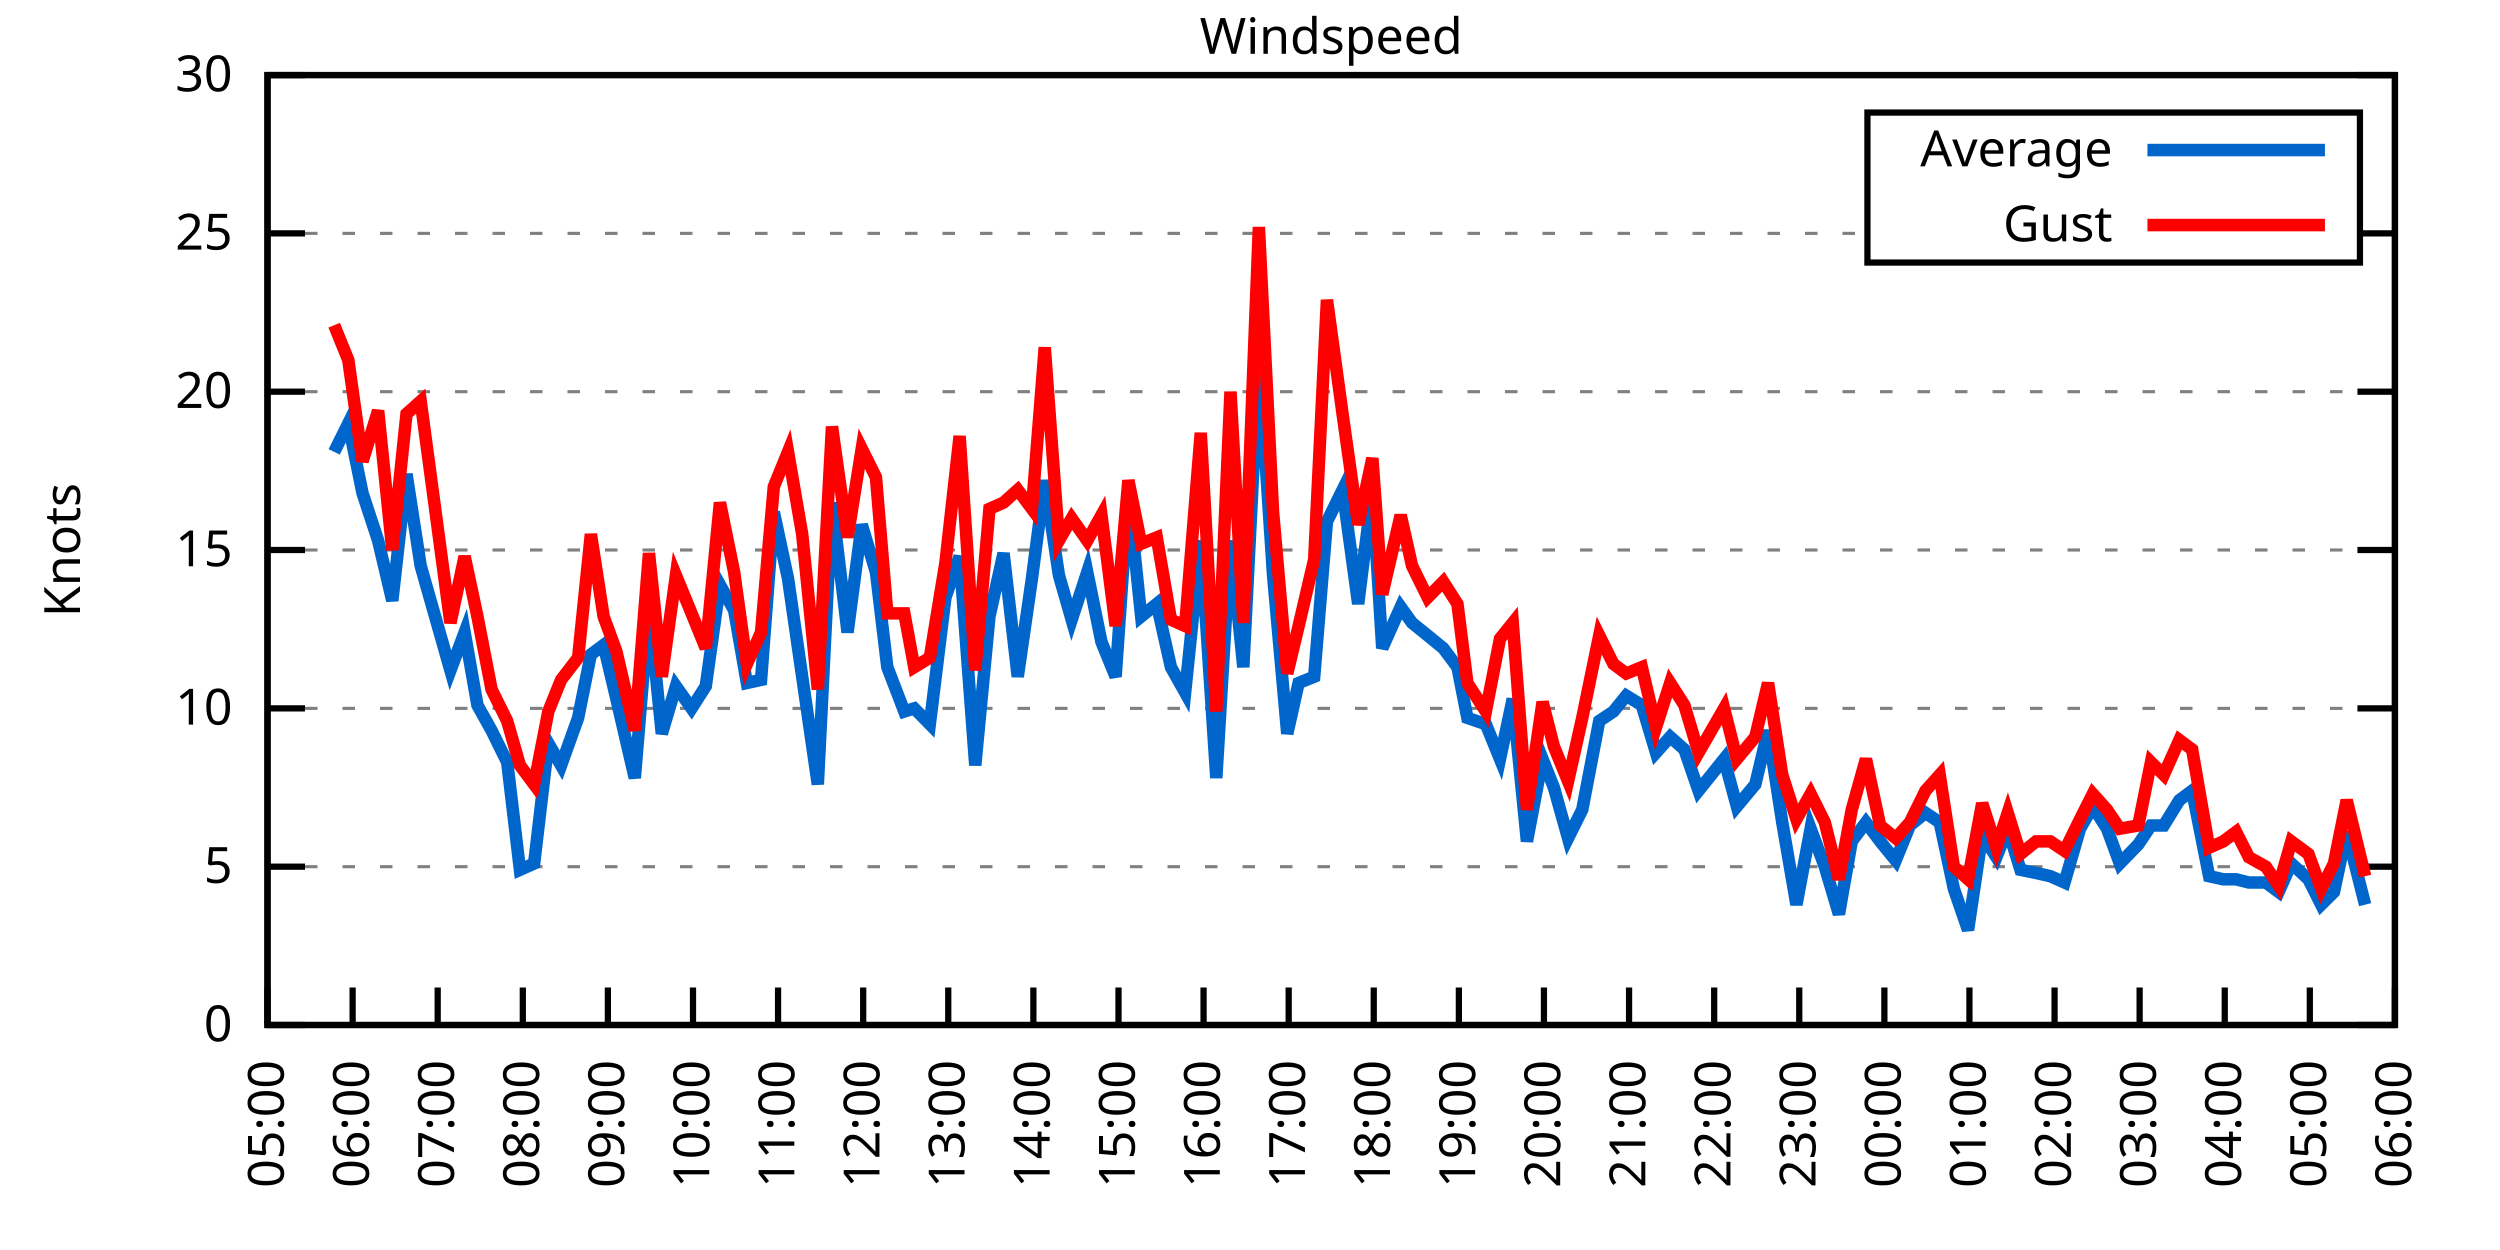
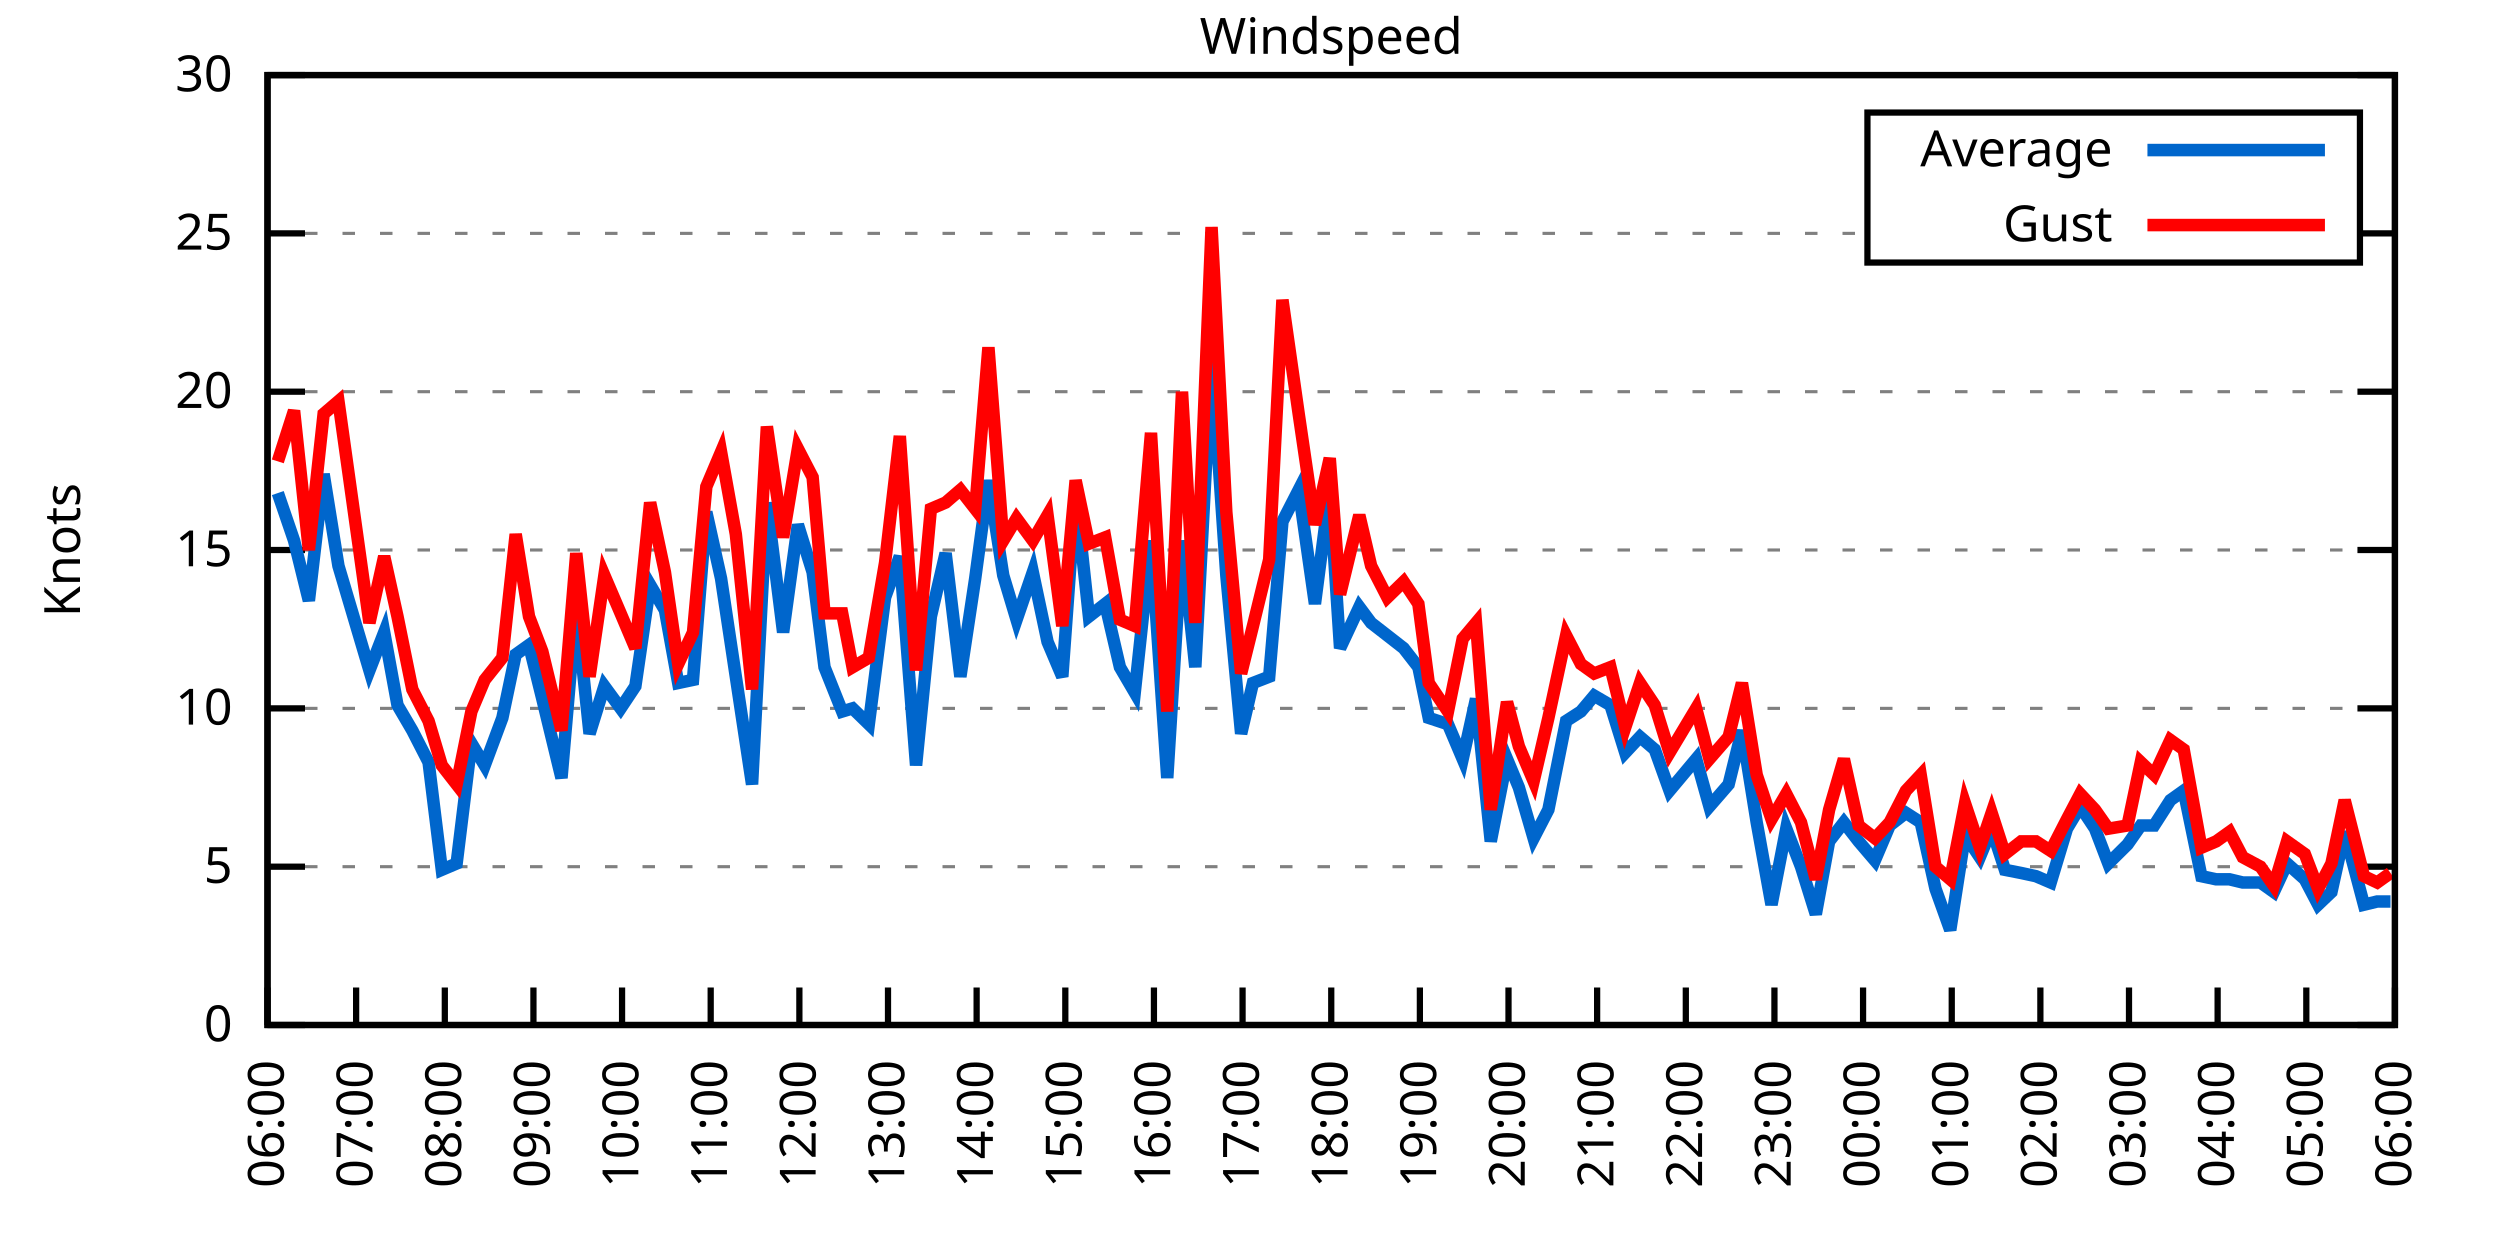
<svg xmlns="http://www.w3.org/2000/svg" xmlns:xlink="http://www.w3.org/1999/xlink" width="400" height="200" viewBox="0 0 400 200">
  <g id="gnuplot_canvas">
    <rect x="0" y="0" width="400" height="200" fill="none" />
    <defs>
      <circle id="gpDot" r="0.5" stroke-width="0.5" stroke="currentColor" />
      <path id="gpPt0" stroke-width="0.333" stroke="currentColor" d="M-1,0 h2 M0,-1 v2" />
      <path id="gpPt1" stroke-width="0.333" stroke="currentColor" d="M-1,-1 L1,1 M1,-1 L-1,1" />
      <path id="gpPt2" stroke-width="0.333" stroke="currentColor" d="M-1,0 L1,0 M0,-1 L0,1 M-1,-1 L1,1 M-1,1 L1,-1" />
      <rect id="gpPt3" stroke-width="0.333" stroke="currentColor" x="-1" y="-1" width="2" height="2" />
      <rect id="gpPt4" stroke-width="0.333" stroke="currentColor" fill="currentColor" x="-1" y="-1" width="2" height="2" />
      <circle id="gpPt5" stroke-width="0.333" stroke="currentColor" cx="0" cy="0" r="1" />
      <use xlink:href="#gpPt5" id="gpPt6" fill="currentColor" stroke="none" />
      <path id="gpPt7" stroke-width="0.333" stroke="currentColor" d="M0,-1.33 L-1.33,0.67 L1.33,0.67 z" />
      <use xlink:href="#gpPt7" id="gpPt8" fill="currentColor" stroke="none" />
      <use xlink:href="#gpPt7" id="gpPt9" stroke="currentColor" transform="rotate(180)" />
      <use xlink:href="#gpPt9" id="gpPt10" fill="currentColor" stroke="none" />
      <use xlink:href="#gpPt3" id="gpPt11" stroke="currentColor" transform="rotate(45)" />
      <use xlink:href="#gpPt11" id="gpPt12" fill="currentColor" stroke="none" />
      <path id="gpPt13" stroke-width="0.333" stroke="currentColor" d="M0,1.330 L1.265,0.411 L0.782,-1.067 L-0.782,-1.076 L-1.265,0.411 z" />
      <use xlink:href="#gpPt13" id="gpPt14" fill="currentColor" stroke="none" />
      <filter id="textbox" filterUnits="objectBoundingBox" x="0" y="0" height="1" width="1">
        <feFlood flood-color="white" flood-opacity="1" result="bgnd" />
        <feComposite in="SourceGraphic" in2="bgnd" operator="atop" />
      </filter>
      <filter id="greybox" filterUnits="objectBoundingBox" x="0" y="0" height="1" width="1">
        <feFlood flood-color="lightgrey" flood-opacity="1" result="grey" />
        <feComposite in="SourceGraphic" in2="grey" operator="atop" />
      </filter>
    </defs>
    <g fill="none" color="white" stroke="currentColor" stroke-width="1.00" stroke-linecap="butt" stroke-linejoin="miter">
</g>
    <g fill="none" color="black" stroke="currentColor" stroke-width="1.00" stroke-linecap="butt" stroke-linejoin="miter">
      <g stroke="none" shape-rendering="crispEdges">
        <polygon fill="rgb(255, 255, 255)" points="42.80,164.00 383.18,164.00 383.18,12.02 42.80,12.02 " />
      </g>
    </g>
    <g fill="none" color="black" stroke="currentColor" stroke-width="1.00" stroke-linecap="butt" stroke-linejoin="miter">
</g>
    <g fill="none" color="black" stroke="black" stroke-width="0.50" stroke-linecap="butt" stroke-linejoin="miter">
</g>
    <g fill="none" color="gray" stroke="currentColor" stroke-width="0.50" stroke-linecap="butt" stroke-linejoin="miter">
      <path stroke="gray" stroke-dasharray="2,4" class="gridline" d="M42.80,164.00 L383.19,164.00  " />
    </g>
    <g fill="none" color="gray" stroke="gray" stroke-width="1.00" stroke-linecap="butt" stroke-linejoin="miter">
</g>
    <g fill="none" color="black" stroke="currentColor" stroke-width="1.00" stroke-linecap="butt" stroke-linejoin="miter">
      <path stroke="black" d="M42.80,164.00 L48.80,164.00 M383.19,164.00 L377.19,164.00  " />
      <g transform="translate(37.20,166.60)" stroke="none" fill="black" font-family="Sans" font-size="8.00" text-anchor="end">
        <text>
          <tspan font-family="Sans"> 0</tspan>
        </text>
      </g>
    </g>
    <g fill="none" color="black" stroke="currentColor" stroke-width="1.00" stroke-linecap="butt" stroke-linejoin="miter">
</g>
    <g fill="none" color="black" stroke="black" stroke-width="0.50" stroke-linecap="butt" stroke-linejoin="miter">
</g>
    <g fill="none" color="gray" stroke="currentColor" stroke-width="0.50" stroke-linecap="butt" stroke-linejoin="miter">
      <path stroke="gray" stroke-dasharray="2,4" class="gridline" d="M42.80,138.67 L383.19,138.67  " />
    </g>
    <g fill="none" color="gray" stroke="gray" stroke-width="1.00" stroke-linecap="butt" stroke-linejoin="miter">
</g>
    <g fill="none" color="black" stroke="currentColor" stroke-width="1.00" stroke-linecap="butt" stroke-linejoin="miter">
      <path stroke="black" d="M42.80,138.67 L48.80,138.67 M383.19,138.67 L377.19,138.67  " />
      <g transform="translate(37.20,141.27)" stroke="none" fill="black" font-family="Sans" font-size="8.00" text-anchor="end">
        <text>
          <tspan font-family="Sans"> 5</tspan>
        </text>
      </g>
    </g>
    <g fill="none" color="black" stroke="currentColor" stroke-width="1.00" stroke-linecap="butt" stroke-linejoin="miter">
</g>
    <g fill="none" color="black" stroke="black" stroke-width="0.50" stroke-linecap="butt" stroke-linejoin="miter">
</g>
    <g fill="none" color="gray" stroke="currentColor" stroke-width="0.50" stroke-linecap="butt" stroke-linejoin="miter">
      <path stroke="gray" stroke-dasharray="2,4" class="gridline" d="M42.80,113.34 L383.19,113.34  " />
    </g>
    <g fill="none" color="gray" stroke="gray" stroke-width="1.00" stroke-linecap="butt" stroke-linejoin="miter">
</g>
    <g fill="none" color="black" stroke="currentColor" stroke-width="1.00" stroke-linecap="butt" stroke-linejoin="miter">
      <path stroke="black" d="M42.80,113.34 L48.80,113.34 M383.19,113.34 L377.19,113.34  " />
      <g transform="translate(37.20,115.94)" stroke="none" fill="black" font-family="Sans" font-size="8.00" text-anchor="end">
        <text>
          <tspan font-family="Sans"> 10</tspan>
        </text>
      </g>
    </g>
    <g fill="none" color="black" stroke="currentColor" stroke-width="1.00" stroke-linecap="butt" stroke-linejoin="miter">
</g>
    <g fill="none" color="black" stroke="black" stroke-width="0.50" stroke-linecap="butt" stroke-linejoin="miter">
</g>
    <g fill="none" color="gray" stroke="currentColor" stroke-width="0.50" stroke-linecap="butt" stroke-linejoin="miter">
      <path stroke="gray" stroke-dasharray="2,4" class="gridline" d="M42.80,88.00 L383.19,88.00  " />
    </g>
    <g fill="none" color="gray" stroke="gray" stroke-width="1.00" stroke-linecap="butt" stroke-linejoin="miter">
</g>
    <g fill="none" color="black" stroke="currentColor" stroke-width="1.00" stroke-linecap="butt" stroke-linejoin="miter">
      <path stroke="black" d="M42.80,88.00 L48.80,88.00 M383.19,88.00 L377.19,88.00  " />
      <g transform="translate(37.20,90.60)" stroke="none" fill="black" font-family="Sans" font-size="8.00" text-anchor="end">
        <text>
          <tspan font-family="Sans"> 15</tspan>
        </text>
      </g>
    </g>
    <g fill="none" color="black" stroke="currentColor" stroke-width="1.00" stroke-linecap="butt" stroke-linejoin="miter">
</g>
    <g fill="none" color="black" stroke="black" stroke-width="0.50" stroke-linecap="butt" stroke-linejoin="miter">
</g>
    <g fill="none" color="gray" stroke="currentColor" stroke-width="0.50" stroke-linecap="butt" stroke-linejoin="miter">
      <path stroke="gray" stroke-dasharray="2,4" class="gridline" d="M42.80,62.67 L383.19,62.67  " />
    </g>
    <g fill="none" color="gray" stroke="gray" stroke-width="1.00" stroke-linecap="butt" stroke-linejoin="miter">
</g>
    <g fill="none" color="black" stroke="currentColor" stroke-width="1.00" stroke-linecap="butt" stroke-linejoin="miter">
      <path stroke="black" d="M42.80,62.67 L48.80,62.67 M383.19,62.67 L377.19,62.67  " />
      <g transform="translate(37.20,65.27)" stroke="none" fill="black" font-family="Sans" font-size="8.00" text-anchor="end">
        <text>
          <tspan font-family="Sans"> 20</tspan>
        </text>
      </g>
    </g>
    <g fill="none" color="black" stroke="currentColor" stroke-width="1.00" stroke-linecap="butt" stroke-linejoin="miter">
</g>
    <g fill="none" color="black" stroke="black" stroke-width="0.50" stroke-linecap="butt" stroke-linejoin="miter">
</g>
    <g fill="none" color="gray" stroke="currentColor" stroke-width="0.50" stroke-linecap="butt" stroke-linejoin="miter">
      <path stroke="gray" stroke-dasharray="2,4" class="gridline" d="M42.80,37.34 L298.79,37.34 M377.59,37.34 L383.19,37.34  " />
    </g>
    <g fill="none" color="gray" stroke="gray" stroke-width="1.00" stroke-linecap="butt" stroke-linejoin="miter">
</g>
    <g fill="none" color="black" stroke="currentColor" stroke-width="1.00" stroke-linecap="butt" stroke-linejoin="miter">
      <path stroke="black" d="M42.80,37.34 L48.80,37.34 M383.19,37.34 L377.19,37.34  " />
      <g transform="translate(37.20,39.94)" stroke="none" fill="black" font-family="Sans" font-size="8.00" text-anchor="end">
        <text>
          <tspan font-family="Sans"> 25</tspan>
        </text>
      </g>
    </g>
    <g fill="none" color="black" stroke="currentColor" stroke-width="1.00" stroke-linecap="butt" stroke-linejoin="miter">
</g>
    <g fill="none" color="black" stroke="black" stroke-width="0.50" stroke-linecap="butt" stroke-linejoin="miter">
</g>
    <g fill="none" color="gray" stroke="currentColor" stroke-width="0.50" stroke-linecap="butt" stroke-linejoin="miter">
      <path stroke="gray" stroke-dasharray="2,4" class="gridline" d="M42.80,12.01 L383.19,12.01  " />
    </g>
    <g fill="none" color="gray" stroke="gray" stroke-width="1.00" stroke-linecap="butt" stroke-linejoin="miter">
</g>
    <g fill="none" color="black" stroke="currentColor" stroke-width="1.00" stroke-linecap="butt" stroke-linejoin="miter">
      <path stroke="black" d="M42.80,12.01 L48.80,12.01 M383.19,12.01 L377.19,12.01  " />
      <g transform="translate(37.20,14.61)" stroke="none" fill="black" font-family="Sans" font-size="8.00" text-anchor="end">
        <text>
          <tspan font-family="Sans"> 30</tspan>
        </text>
      </g>
    </g>
    <g fill="none" color="black" stroke="currentColor" stroke-width="1.00" stroke-linecap="butt" stroke-linejoin="miter">
      <path stroke="black" d="M42.80,164.00 L42.80,158.00  " />
      <g transform="translate(45.40,169.60) rotate(270.00)" stroke="none" fill="black" font-family="Sans" font-size="8.00" text-anchor="end">
        <text>
-           <tspan font-family="Sans">05:00</tspan>
-         </text>
-       </g>
-     </g>
-     <g fill="none" color="black" stroke="currentColor" stroke-width="1.00" stroke-linecap="butt" stroke-linejoin="miter">
-       <path stroke="black" d="M56.42,164.00 L56.42,158.00  " />
-       <g transform="translate(59.02,169.60) rotate(270.00)" stroke="none" fill="black" font-family="Sans" font-size="8.00" text-anchor="end">
-         <text>
          <tspan font-family="Sans">06:00</tspan>
        </text>
      </g>
    </g>
    <g fill="none" color="black" stroke="currentColor" stroke-width="1.00" stroke-linecap="butt" stroke-linejoin="miter">
-       <path stroke="black" d="M70.03,164.00 L70.03,158.00  " />
-       <g transform="translate(72.63,169.60) rotate(270.00)" stroke="none" fill="black" font-family="Sans" font-size="8.00" text-anchor="end">
+       <path stroke="black" d="M56.98,164.00 L56.98,158.00  " />
+       <g transform="translate(59.58,169.60) rotate(270.00)" stroke="none" fill="black" font-family="Sans" font-size="8.00" text-anchor="end">
        <text>
          <tspan font-family="Sans">07:00</tspan>
        </text>
      </g>
    </g>
    <g fill="none" color="black" stroke="currentColor" stroke-width="1.00" stroke-linecap="butt" stroke-linejoin="miter">
-       <path stroke="black" d="M83.65,164.00 L83.65,158.00  " />
-       <g transform="translate(86.25,169.60) rotate(270.00)" stroke="none" fill="black" font-family="Sans" font-size="8.00" text-anchor="end">
+       <path stroke="black" d="M71.17,164.00 L71.17,158.00  " />
+       <g transform="translate(73.77,169.60) rotate(270.00)" stroke="none" fill="black" font-family="Sans" font-size="8.00" text-anchor="end">
        <text>
          <tspan font-family="Sans">08:00</tspan>
        </text>
      </g>
    </g>
    <g fill="none" color="black" stroke="currentColor" stroke-width="1.00" stroke-linecap="butt" stroke-linejoin="miter">
-       <path stroke="black" d="M97.26,164.00 L97.26,158.00  " />
-       <g transform="translate(99.86,169.60) rotate(270.00)" stroke="none" fill="black" font-family="Sans" font-size="8.00" text-anchor="end">
+       <path stroke="black" d="M85.35,164.00 L85.35,158.00  " />
+       <g transform="translate(87.95,169.60) rotate(270.00)" stroke="none" fill="black" font-family="Sans" font-size="8.00" text-anchor="end">
        <text>
          <tspan font-family="Sans">09:00</tspan>
        </text>
      </g>
    </g>
    <g fill="none" color="black" stroke="currentColor" stroke-width="1.00" stroke-linecap="butt" stroke-linejoin="miter">
-       <path stroke="black" d="M110.88,164.00 L110.88,158.00  " />
-       <g transform="translate(113.48,169.60) rotate(270.00)" stroke="none" fill="black" font-family="Sans" font-size="8.00" text-anchor="end">
+       <path stroke="black" d="M99.53,164.00 L99.53,158.00  " />
+       <g transform="translate(102.13,169.60) rotate(270.00)" stroke="none" fill="black" font-family="Sans" font-size="8.00" text-anchor="end">
        <text>
          <tspan font-family="Sans">10:00</tspan>
        </text>
      </g>
    </g>
    <g fill="none" color="black" stroke="currentColor" stroke-width="1.00" stroke-linecap="butt" stroke-linejoin="miter">
-       <path stroke="black" d="M124.49,164.00 L124.49,158.00  " />
-       <g transform="translate(127.09,169.60) rotate(270.00)" stroke="none" fill="black" font-family="Sans" font-size="8.00" text-anchor="end">
+       <path stroke="black" d="M113.71,164.00 L113.71,158.00  " />
+       <g transform="translate(116.31,169.60) rotate(270.00)" stroke="none" fill="black" font-family="Sans" font-size="8.00" text-anchor="end">
        <text>
          <tspan font-family="Sans">11:00</tspan>
        </text>
      </g>
    </g>
    <g fill="none" color="black" stroke="currentColor" stroke-width="1.00" stroke-linecap="butt" stroke-linejoin="miter">
-       <path stroke="black" d="M138.11,164.00 L138.11,158.00  " />
-       <g transform="translate(140.71,169.60) rotate(270.00)" stroke="none" fill="black" font-family="Sans" font-size="8.00" text-anchor="end">
+       <path stroke="black" d="M127.90,164.00 L127.90,158.00  " />
+       <g transform="translate(130.50,169.60) rotate(270.00)" stroke="none" fill="black" font-family="Sans" font-size="8.00" text-anchor="end">
        <text>
          <tspan font-family="Sans">12:00</tspan>
        </text>
      </g>
    </g>
    <g fill="none" color="black" stroke="currentColor" stroke-width="1.00" stroke-linecap="butt" stroke-linejoin="miter">
-       <path stroke="black" d="M151.72,164.00 L151.72,158.00  " />
-       <g transform="translate(154.32,169.60) rotate(270.00)" stroke="none" fill="black" font-family="Sans" font-size="8.00" text-anchor="end">
+       <path stroke="black" d="M142.08,164.00 L142.08,158.00  " />
+       <g transform="translate(144.68,169.60) rotate(270.00)" stroke="none" fill="black" font-family="Sans" font-size="8.00" text-anchor="end">
        <text>
          <tspan font-family="Sans">13:00</tspan>
        </text>
      </g>
    </g>
    <g fill="none" color="black" stroke="currentColor" stroke-width="1.00" stroke-linecap="butt" stroke-linejoin="miter">
-       <path stroke="black" d="M165.34,164.00 L165.34,158.00  " />
-       <g transform="translate(167.94,169.60) rotate(270.00)" stroke="none" fill="black" font-family="Sans" font-size="8.00" text-anchor="end">
+       <path stroke="black" d="M156.26,164.00 L156.26,158.00  " />
+       <g transform="translate(158.86,169.60) rotate(270.00)" stroke="none" fill="black" font-family="Sans" font-size="8.00" text-anchor="end">
        <text>
          <tspan font-family="Sans">14:00</tspan>
        </text>
      </g>
    </g>
    <g fill="none" color="black" stroke="currentColor" stroke-width="1.00" stroke-linecap="butt" stroke-linejoin="miter">
-       <path stroke="black" d="M178.96,164.00 L178.96,158.00  " />
-       <g transform="translate(181.56,169.60) rotate(270.00)" stroke="none" fill="black" font-family="Sans" font-size="8.00" text-anchor="end">
+       <path stroke="black" d="M170.45,164.00 L170.45,158.00  " />
+       <g transform="translate(173.05,169.60) rotate(270.00)" stroke="none" fill="black" font-family="Sans" font-size="8.00" text-anchor="end">
        <text>
          <tspan font-family="Sans">15:00</tspan>
        </text>
      </g>
    </g>
    <g fill="none" color="black" stroke="currentColor" stroke-width="1.00" stroke-linecap="butt" stroke-linejoin="miter">
-       <path stroke="black" d="M192.57,164.00 L192.57,158.00  " />
-       <g transform="translate(195.17,169.60) rotate(270.00)" stroke="none" fill="black" font-family="Sans" font-size="8.00" text-anchor="end">
+       <path stroke="black" d="M184.63,164.00 L184.63,158.00  " />
+       <g transform="translate(187.23,169.60) rotate(270.00)" stroke="none" fill="black" font-family="Sans" font-size="8.00" text-anchor="end">
        <text>
          <tspan font-family="Sans">16:00</tspan>
        </text>
      </g>
    </g>
    <g fill="none" color="black" stroke="currentColor" stroke-width="1.00" stroke-linecap="butt" stroke-linejoin="miter">
-       <path stroke="black" d="M206.19,164.00 L206.19,158.00  " />
-       <g transform="translate(208.79,169.60) rotate(270.00)" stroke="none" fill="black" font-family="Sans" font-size="8.00" text-anchor="end">
+       <path stroke="black" d="M198.81,164.00 L198.81,158.00  " />
+       <g transform="translate(201.41,169.60) rotate(270.00)" stroke="none" fill="black" font-family="Sans" font-size="8.00" text-anchor="end">
        <text>
          <tspan font-family="Sans">17:00</tspan>
        </text>
      </g>
    </g>
    <g fill="none" color="black" stroke="currentColor" stroke-width="1.00" stroke-linecap="butt" stroke-linejoin="miter">
-       <path stroke="black" d="M219.80,164.00 L219.80,158.00  " />
-       <g transform="translate(222.40,169.60) rotate(270.00)" stroke="none" fill="black" font-family="Sans" font-size="8.00" text-anchor="end">
+       <path stroke="black" d="M213.00,164.00 L213.00,158.00  " />
+       <g transform="translate(215.60,169.60) rotate(270.00)" stroke="none" fill="black" font-family="Sans" font-size="8.00" text-anchor="end">
        <text>
          <tspan font-family="Sans">18:00</tspan>
        </text>
      </g>
    </g>
    <g fill="none" color="black" stroke="currentColor" stroke-width="1.00" stroke-linecap="butt" stroke-linejoin="miter">
-       <path stroke="black" d="M233.42,164.00 L233.42,158.00  " />
-       <g transform="translate(236.02,169.60) rotate(270.00)" stroke="none" fill="black" font-family="Sans" font-size="8.00" text-anchor="end">
+       <path stroke="black" d="M227.18,164.00 L227.18,158.00  " />
+       <g transform="translate(229.78,169.60) rotate(270.00)" stroke="none" fill="black" font-family="Sans" font-size="8.00" text-anchor="end">
        <text>
          <tspan font-family="Sans">19:00</tspan>
        </text>
      </g>
    </g>
    <g fill="none" color="black" stroke="currentColor" stroke-width="1.00" stroke-linecap="butt" stroke-linejoin="miter">
-       <path stroke="black" d="M247.03,164.00 L247.03,158.00  " />
-       <g transform="translate(249.63,169.60) rotate(270.00)" stroke="none" fill="black" font-family="Sans" font-size="8.00" text-anchor="end">
+       <path stroke="black" d="M241.36,164.00 L241.36,158.00  " />
+       <g transform="translate(243.96,169.60) rotate(270.00)" stroke="none" fill="black" font-family="Sans" font-size="8.00" text-anchor="end">
        <text>
          <tspan font-family="Sans">20:00</tspan>
        </text>
      </g>
    </g>
    <g fill="none" color="black" stroke="currentColor" stroke-width="1.00" stroke-linecap="butt" stroke-linejoin="miter">
-       <path stroke="black" d="M260.65,164.00 L260.65,158.00  " />
-       <g transform="translate(263.25,169.60) rotate(270.00)" stroke="none" fill="black" font-family="Sans" font-size="8.00" text-anchor="end">
+       <path stroke="black" d="M255.54,164.00 L255.54,158.00  " />
+       <g transform="translate(258.14,169.60) rotate(270.00)" stroke="none" fill="black" font-family="Sans" font-size="8.00" text-anchor="end">
        <text>
          <tspan font-family="Sans">21:00</tspan>
        </text>
      </g>
    </g>
    <g fill="none" color="black" stroke="currentColor" stroke-width="1.00" stroke-linecap="butt" stroke-linejoin="miter">
-       <path stroke="black" d="M274.27,164.00 L274.27,158.00  " />
-       <g transform="translate(276.87,169.60) rotate(270.00)" stroke="none" fill="black" font-family="Sans" font-size="8.00" text-anchor="end">
+       <path stroke="black" d="M269.73,164.00 L269.73,158.00  " />
+       <g transform="translate(272.33,169.60) rotate(270.00)" stroke="none" fill="black" font-family="Sans" font-size="8.00" text-anchor="end">
        <text>
          <tspan font-family="Sans">22:00</tspan>
        </text>
      </g>
    </g>
    <g fill="none" color="black" stroke="currentColor" stroke-width="1.00" stroke-linecap="butt" stroke-linejoin="miter">
-       <path stroke="black" d="M287.88,164.00 L287.88,158.00  " />
-       <g transform="translate(290.48,169.60) rotate(270.00)" stroke="none" fill="black" font-family="Sans" font-size="8.00" text-anchor="end">
+       <path stroke="black" d="M283.91,164.00 L283.91,158.00  " />
+       <g transform="translate(286.51,169.60) rotate(270.00)" stroke="none" fill="black" font-family="Sans" font-size="8.00" text-anchor="end">
        <text>
          <tspan font-family="Sans">23:00</tspan>
        </text>
      </g>
    </g>
    <g fill="none" color="black" stroke="currentColor" stroke-width="1.00" stroke-linecap="butt" stroke-linejoin="miter">
-       <path stroke="black" d="M301.50,164.00 L301.50,158.00  " />
-       <g transform="translate(304.10,169.60) rotate(270.00)" stroke="none" fill="black" font-family="Sans" font-size="8.00" text-anchor="end">
+       <path stroke="black" d="M298.09,164.00 L298.09,158.00  " />
+       <g transform="translate(300.69,169.60) rotate(270.00)" stroke="none" fill="black" font-family="Sans" font-size="8.00" text-anchor="end">
        <text>
          <tspan font-family="Sans">00:00</tspan>
        </text>
      </g>
    </g>
    <g fill="none" color="black" stroke="currentColor" stroke-width="1.00" stroke-linecap="butt" stroke-linejoin="miter">
-       <path stroke="black" d="M315.11,164.00 L315.11,158.00  " />
-       <g transform="translate(317.71,169.60) rotate(270.00)" stroke="none" fill="black" font-family="Sans" font-size="8.00" text-anchor="end">
+       <path stroke="black" d="M312.28,164.00 L312.28,158.00  " />
+       <g transform="translate(314.88,169.60) rotate(270.00)" stroke="none" fill="black" font-family="Sans" font-size="8.00" text-anchor="end">
        <text>
          <tspan font-family="Sans">01:00</tspan>
        </text>
      </g>
    </g>
    <g fill="none" color="black" stroke="currentColor" stroke-width="1.00" stroke-linecap="butt" stroke-linejoin="miter">
-       <path stroke="black" d="M328.73,164.00 L328.73,158.00  " />
-       <g transform="translate(331.33,169.60) rotate(270.00)" stroke="none" fill="black" font-family="Sans" font-size="8.00" text-anchor="end">
+       <path stroke="black" d="M326.46,164.00 L326.46,158.00  " />
+       <g transform="translate(329.06,169.60) rotate(270.00)" stroke="none" fill="black" font-family="Sans" font-size="8.00" text-anchor="end">
        <text>
          <tspan font-family="Sans">02:00</tspan>
        </text>
      </g>
    </g>
    <g fill="none" color="black" stroke="currentColor" stroke-width="1.00" stroke-linecap="butt" stroke-linejoin="miter">
-       <path stroke="black" d="M342.34,164.00 L342.34,158.00  " />
-       <g transform="translate(344.94,169.60) rotate(270.00)" stroke="none" fill="black" font-family="Sans" font-size="8.00" text-anchor="end">
+       <path stroke="black" d="M340.64,164.00 L340.64,158.00  " />
+       <g transform="translate(343.24,169.60) rotate(270.00)" stroke="none" fill="black" font-family="Sans" font-size="8.00" text-anchor="end">
        <text>
          <tspan font-family="Sans">03:00</tspan>
        </text>
      </g>
    </g>
    <g fill="none" color="black" stroke="currentColor" stroke-width="1.00" stroke-linecap="butt" stroke-linejoin="miter">
-       <path stroke="black" d="M355.96,164.00 L355.96,158.00  " />
-       <g transform="translate(358.56,169.60) rotate(270.00)" stroke="none" fill="black" font-family="Sans" font-size="8.00" text-anchor="end">
+       <path stroke="black" d="M354.82,164.00 L354.82,158.00  " />
+       <g transform="translate(357.42,169.60) rotate(270.00)" stroke="none" fill="black" font-family="Sans" font-size="8.00" text-anchor="end">
        <text>
          <tspan font-family="Sans">04:00</tspan>
        </text>
      </g>
    </g>
    <g fill="none" color="black" stroke="currentColor" stroke-width="1.00" stroke-linecap="butt" stroke-linejoin="miter">
-       <path stroke="black" d="M369.57,164.00 L369.57,158.00  " />
-       <g transform="translate(372.17,169.60) rotate(270.00)" stroke="none" fill="black" font-family="Sans" font-size="8.00" text-anchor="end">
+       <path stroke="black" d="M369.01,164.00 L369.01,158.00  " />
+       <g transform="translate(371.61,169.60) rotate(270.00)" stroke="none" fill="black" font-family="Sans" font-size="8.00" text-anchor="end">
        <text>
          <tspan font-family="Sans">05:00</tspan>
        </text>
      </g>
    </g>
    <g fill="none" color="black" stroke="currentColor" stroke-width="1.00" stroke-linecap="butt" stroke-linejoin="miter">
      <path stroke="black" d="M383.19,164.00 L383.19,158.00  " />
      <g transform="translate(385.79,169.60) rotate(270.00)" stroke="none" fill="black" font-family="Sans" font-size="8.00" text-anchor="end">
        <text>
          <tspan font-family="Sans">06:00</tspan>
        </text>
      </g>
    </g>
    <g fill="none" color="black" stroke="currentColor" stroke-width="1.00" stroke-linecap="butt" stroke-linejoin="miter">
</g>
    <g fill="none" color="black" stroke="currentColor" stroke-width="1.00" stroke-linecap="butt" stroke-linejoin="miter">
      <path stroke="black" d="M42.80,12.01 L42.80,164.00 L383.19,164.00 L383.19,12.01 L42.80,12.01 Z  " />
    </g>
    <g fill="none" color="black" stroke="currentColor" stroke-width="1.00" stroke-linecap="butt" stroke-linejoin="miter">
</g>
    <g fill="none" color="black" stroke="currentColor" stroke-width="1.00" stroke-linecap="butt" stroke-linejoin="miter">
      <path stroke="black" d="M298.79,42.01 L298.79,18.01 L377.59,18.01 L377.59,42.01 L298.79,42.01 Z  " />
    </g>
    <g id="Windspeed_plot_1">
      <g fill="none" color="white" stroke="black" stroke-width="2.00" stroke-linecap="butt" stroke-linejoin="miter">
</g>
      <g fill="none" color="black" stroke="currentColor" stroke-width="2.00" stroke-linecap="butt" stroke-linejoin="miter">
        <g transform="translate(337.99,26.61)" stroke="none" fill="black" font-family="Sans" font-size="8.00" text-anchor="end">
          <text>
            <tspan font-family="Sans">Average</tspan>
          </text>
        </g>
      </g>
      <g fill="none" color="black" stroke="currentColor" stroke-width="2.00" stroke-linecap="butt" stroke-linejoin="miter">
-         <path stroke="rgb(  0, 102, 204)" d="M343.59,24.01 L371.99,24.01 M53.47,72.30 L55.73,67.74 L58.00,78.89 L60.50,86.49 L62.77,96.11 L65.04,75.85   L67.31,90.54 L72.07,107.26 L74.34,101.18 L76.39,112.83 L78.65,116.88 L81.15,121.95 L83.19,139.17 L85.46,138.16   L87.73,118.91 L89.77,122.46 L92.50,114.86 L94.54,104.72 L96.58,103.20 L98.62,111.82 L101.57,124.48 L103.84,97.12   L105.89,117.39 L108.15,109.79 L110.65,113.34 L112.92,109.79 L115.19,93.58 L117.46,97.63 L119.50,109.28 L121.77,108.78   L123.81,81.93 L126.08,92.56 L128.35,108.27 L130.85,125.50 L133.12,80.41 L135.61,101.18 L137.88,83.95 L140.15,91.55   L141.97,106.75 L144.69,113.84 L146.28,113.34 L148.77,115.87 L151.27,95.60 L153.54,89.02 L156.04,122.46 L158.31,98.64   L160.57,88.51 L162.84,108.27 L165.11,92.56 L167.16,76.86 L169.43,92.06 L171.47,99.15 L173.96,91.55 L176.23,102.70   L178.50,108.27 L180.54,78.89 L182.59,98.64 L185.08,96.62 L187.35,106.75 L189.62,110.80 L192.12,86.49 L194.61,124.48   L196.88,86.49 L198.93,106.75 L201.42,57.61 L203.69,92.06 L205.96,117.39 L207.78,109.28 L210.27,108.27 L212.31,83.45   L214.81,78.38 L217.31,96.62 L219.58,78.38 L221.16,103.71 L224.11,97.12 L225.93,99.66 L228.43,101.68 L230.92,103.71   L233.19,106.75 L234.78,114.86 L237.73,115.87 L240.00,121.44 L242.04,111.82 L244.31,134.62 L246.81,121.44 L248.62,126.00   L250.89,134.11 L253.16,129.55 L255.88,115.36 L258.15,113.84 L260.20,111.31 L262.69,112.83 L264.96,120.43 L267.23,117.90   L269.50,119.92 L271.77,126.51 L275.85,121.44 L277.90,129.04 L280.85,125.50 L282.89,116.88 L285.16,131.58 L287.43,144.75   L289.70,132.59 L291.97,138.67 L294.23,146.27 L296.28,134.62 L298.55,131.58 L300.82,134.62 L303.31,137.66 L305.58,132.08   L308.08,130.06 L310.35,131.58 L312.62,142.21 L314.89,148.80 L317.15,133.60 L319.42,137.15 L321.24,132.59 L323.28,139.17   L325.78,139.68 L328.05,140.19 L330.32,141.20 L332.81,132.59 L334.85,129.04 L337.12,132.59 L339.17,138.16 L342.12,135.12   L344.16,132.08 L346.20,132.08 L348.70,128.03 L350.74,126.51 L353.46,140.19 L355.73,140.69 L357.77,140.69 L359.82,141.20   L362.54,141.20 L364.58,142.72 L366.62,138.16 L369.35,140.69 L371.39,144.75 L373.43,142.72 L375.47,133.10 L378.42,144.75    " />
+         <path stroke="rgb(  0, 102, 204)" d="M343.59,24.01 L371.99,24.01 M44.45,78.89 L47.05,86.49 L49.42,96.11 L51.78,75.85 L54.15,90.54 L59.11,107.26   L61.47,101.18 L63.60,112.83 L65.97,116.88 L68.57,121.95 L70.69,139.17 L73.06,138.16 L75.42,118.91 L77.55,122.46   L80.38,114.86 L82.51,104.72 L84.64,103.20 L86.77,111.82 L89.84,124.48 L92.20,97.12 L94.33,117.39 L96.70,109.79   L99.30,113.34 L101.66,109.79 L104.02,93.58 L106.39,97.63 L108.51,109.28 L110.88,108.78 L113.01,81.93 L115.37,92.56   L117.73,108.27 L120.33,125.50 L122.70,80.41 L125.30,101.18 L127.66,83.95 L130.02,91.55 L131.92,106.75 L134.75,113.84   L136.41,113.34 L139.01,115.87 L141.61,95.60 L143.97,89.02 L146.57,122.46 L148.94,98.64 L151.30,88.51 L153.66,108.27   L156.03,92.56 L158.15,76.86 L160.52,92.06 L162.65,99.15 L165.25,91.55 L167.61,102.70 L169.97,108.27 L172.10,78.89   L174.23,98.64 L176.83,96.62 L179.19,106.75 L181.56,110.80 L184.16,86.49 L186.76,124.48 L189.12,86.49 L191.25,106.75   L193.85,57.61 L196.21,92.06 L198.58,117.39 L200.47,109.28 L203.07,108.27 L205.19,83.45 L207.79,78.38 L210.39,96.62   L212.76,78.38 L214.41,103.71 L217.49,97.12 L219.38,99.66 L221.98,101.68 L224.58,103.71 L226.94,106.75 L228.60,114.86   L231.67,115.87 L234.03,121.44 L236.16,111.82 L238.52,134.62 L241.12,121.44 L243.02,126.00 L245.38,134.11 L247.74,129.55   L250.58,115.36 L252.94,113.84 L255.07,111.31 L257.67,112.83 L260.04,120.43 L262.40,117.90 L264.76,119.92 L267.13,126.51   L271.38,121.44 L273.51,129.04 L276.58,125.50 L278.71,116.88 L281.07,131.58 L283.44,144.75 L285.80,132.59 L288.16,138.67   L290.53,146.27 L292.66,134.62 L295.02,131.58 L297.38,134.62 L299.98,137.66 L302.35,132.08 L304.95,130.06 L307.31,131.58   L309.68,142.21 L312.04,148.80 L314.40,133.60 L316.77,137.15 L318.66,132.59 L320.79,139.17 L323.39,139.68 L325.75,140.19   L328.11,141.20 L330.71,132.59 L332.84,129.04 L335.20,132.59 L337.33,138.16 L340.40,135.12 L342.53,132.08 L344.66,132.08   L347.26,128.03 L349.39,126.51 L352.22,140.19 L354.59,140.69 L356.72,140.69 L358.84,141.20 L361.68,141.20 L363.81,142.72   L365.93,138.16 L368.77,140.69 L370.90,144.75 L373.03,142.72 L375.15,133.10 L378.23,144.75 L380.35,144.24 L382.48,144.24    " />
      </g>
    </g>
    <g id="Windspeed_plot_2">
      <g fill="none" color="black" stroke="currentColor" stroke-width="2.00" stroke-linecap="butt" stroke-linejoin="miter">
        <g transform="translate(337.99,38.61)" stroke="none" fill="black" font-family="Sans" font-size="8.00" text-anchor="end">
          <text>
            <tspan font-family="Sans">Gust</tspan>
          </text>
        </g>
      </g>
      <g fill="none" color="black" stroke="currentColor" stroke-width="2.00" stroke-linecap="butt" stroke-linejoin="miter">
-         <path stroke="rgb(255,   0,   0)" d="M343.59,36.01 L371.99,36.01 M53.47,52.03 L55.73,57.61 L58.00,73.82 L60.50,65.71 L62.77,88.00 L65.04,66.22   L67.31,64.19 L72.07,99.66 L74.34,89.02 L76.39,98.64 L78.65,110.30 L81.15,115.36 L83.19,122.46 L85.46,125.50   L87.73,113.84 L89.77,108.78 L92.50,105.23 L94.54,85.47 L96.58,98.64 L98.62,104.22 L101.57,116.88 L103.84,88.51   L105.89,108.27 L108.15,92.06 L110.65,98.14 L112.92,103.71 L115.19,80.41 L117.46,91.55 L119.50,106.24 L121.77,101.18   L123.81,77.87 L126.08,72.30 L128.35,85.47 L130.85,110.30 L133.12,68.25 L135.61,85.98 L137.88,71.79 L140.15,76.35   L141.97,98.14 L144.69,98.14 L146.28,106.75 L148.77,105.23 L151.27,90.03 L153.54,69.77 L156.04,107.26 L158.31,81.42   L160.57,80.41 L162.84,78.38 L165.11,81.42 L167.16,55.58 L169.43,86.49 L171.47,82.94 L173.96,86.49 L176.23,82.43   L178.50,100.16 L180.54,76.86 L182.59,86.99 L185.08,85.98 L187.35,99.15 L189.62,100.16 L192.12,69.26 L194.61,113.84   L196.88,62.67 L198.93,99.66 L201.42,36.33 L203.69,81.93 L205.96,107.76 L207.78,100.16 L210.27,89.52 L212.31,47.98   L214.81,66.22 L217.31,83.95 L219.58,73.31 L221.16,95.10 L224.11,82.43 L225.93,90.54 L228.43,95.60 L230.92,93.07   L233.19,96.62 L234.78,109.28 L237.73,113.84 L240.00,102.19 L242.04,99.66 L244.31,129.55 L246.81,112.32 L248.62,119.42   L250.89,124.99 L253.16,114.86 L255.88,101.68 L258.15,106.24 L260.20,107.76 L262.69,106.75 L264.96,116.38 L267.23,109.28   L269.50,112.83 L271.77,120.43 L275.85,113.34 L277.90,121.44 L280.85,117.90 L282.89,109.28 L285.16,123.98 L287.43,131.07   L289.70,127.02 L291.97,131.58 L294.23,140.69 L296.28,129.55 L298.55,121.44 L300.82,132.08 L303.31,134.11 L305.58,131.58   L308.08,126.51 L310.35,123.98 L312.62,138.67 L314.89,140.69 L317.15,128.54 L319.42,135.63 L321.24,130.06 L323.28,136.64   L325.78,134.62 L328.05,134.62 L330.32,136.14 L332.81,131.07 L334.85,127.02 L337.12,129.55 L339.17,132.59 L342.12,132.08   L344.16,121.95 L346.20,123.98 L348.70,118.40 L350.74,119.92 L353.46,135.63 L355.73,134.62 L357.77,133.10 L359.82,137.15   L362.54,138.67 L364.58,141.71 L366.62,134.62 L369.35,136.64 L371.39,142.21 L373.43,138.16 L375.47,128.03 L378.42,140.19    " />
+         <path stroke="rgb(255,   0,   0)" d="M343.59,36.01 L371.99,36.01 M44.45,73.82 L47.05,65.71 L49.42,88.00 L51.78,66.22 L54.15,64.19 L59.11,99.66   L61.47,89.02 L63.60,98.64 L65.97,110.30 L68.57,115.36 L70.69,122.46 L73.06,125.50 L75.42,113.84 L77.55,108.78   L80.38,105.23 L82.51,85.47 L84.64,98.64 L86.77,104.22 L89.84,116.88 L92.20,88.51 L94.33,108.27 L96.70,92.06   L99.30,98.14 L101.66,103.71 L104.02,80.41 L106.39,91.55 L108.51,106.24 L110.88,101.18 L113.01,77.87 L115.37,72.30   L117.73,85.47 L120.33,110.30 L122.70,68.25 L125.30,85.98 L127.66,71.79 L130.02,76.35 L131.92,98.14 L134.75,98.14   L136.41,106.75 L139.01,105.23 L141.61,90.03 L143.97,69.77 L146.57,107.26 L148.94,81.42 L151.30,80.41 L153.66,78.38   L156.03,81.42 L158.15,55.58 L160.52,86.49 L162.65,82.94 L165.25,86.49 L167.61,82.43 L169.97,100.16 L172.10,76.86   L174.23,86.99 L176.83,85.98 L179.19,99.15 L181.56,100.16 L184.16,69.26 L186.76,113.84 L189.12,62.67 L191.25,99.66   L193.85,36.33 L196.21,81.93 L198.58,107.76 L200.47,100.16 L203.07,89.52 L205.19,47.98 L207.79,66.22 L210.39,83.95   L212.76,73.31 L214.41,95.10 L217.49,82.43 L219.38,90.54 L221.98,95.60 L224.58,93.07 L226.94,96.62 L228.60,109.28   L231.67,113.84 L234.03,102.19 L236.16,99.66 L238.52,129.55 L241.12,112.32 L243.02,119.42 L245.38,124.99 L247.74,114.86   L250.58,101.68 L252.94,106.24 L255.07,107.76 L257.67,106.75 L260.04,116.38 L262.40,109.28 L264.76,112.83 L267.13,120.43   L271.38,113.34 L273.51,121.44 L276.58,117.90 L278.71,109.28 L281.07,123.98 L283.44,131.07 L285.80,127.02 L288.16,131.58   L290.53,140.69 L292.66,129.55 L295.02,121.44 L297.38,132.08 L299.98,134.11 L302.35,131.58 L304.95,126.51 L307.31,123.98   L309.68,138.67 L312.04,140.69 L314.40,128.54 L316.77,135.63 L318.66,130.06 L320.79,136.64 L323.39,134.62 L325.75,134.62   L328.11,136.14 L330.71,131.07 L332.84,127.02 L335.20,129.55 L337.33,132.59 L340.40,132.08 L342.53,121.95 L344.66,123.98   L347.26,118.40 L349.39,119.92 L352.22,135.63 L354.59,134.62 L356.72,133.10 L358.84,137.15 L361.68,138.67 L363.81,141.71   L365.93,134.62 L368.77,136.64 L370.90,142.21 L373.03,138.16 L375.15,128.03 L378.23,140.19 L380.35,141.20 L382.48,139.68    " />
      </g>
    </g>
    <g fill="none" color="black" stroke="currentColor" stroke-width="2.00" stroke-linecap="butt" stroke-linejoin="miter">
</g>
    <g fill="none" color="black" stroke="black" stroke-width="1.00" stroke-linecap="butt" stroke-linejoin="miter">
</g>
    <g fill="none" color="black" stroke="currentColor" stroke-width="1.00" stroke-linecap="butt" stroke-linejoin="miter">
      <path stroke="black" d="M42.80,12.01 L42.80,164.00 L383.19,164.00 L383.19,12.01 L42.80,12.01 Z  " />
      <g transform="translate(12.80,88.01) rotate(270.00)" stroke="none" fill="black" font-family="Sans" font-size="8.00" text-anchor="middle">
        <text>
          <tspan font-family="Sans">Knots</tspan>
        </text>
      </g>
    </g>
    <g fill="none" color="black" stroke="currentColor" stroke-width="1.00" stroke-linecap="butt" stroke-linejoin="miter">
</g>
    <g fill="none" color="black" stroke="currentColor" stroke-width="1.00" stroke-linecap="butt" stroke-linejoin="miter">
      <g transform="translate(212.99,8.61)" stroke="none" fill="black" font-family="Sans" font-size="8.00" text-anchor="middle">
        <text>
          <tspan font-family="Sans">Windspeed</tspan>
        </text>
      </g>
    </g>
    <g fill="none" color="black" stroke="currentColor" stroke-width="1.00" stroke-linecap="butt" stroke-linejoin="miter">
</g>
  </g>
</svg>
